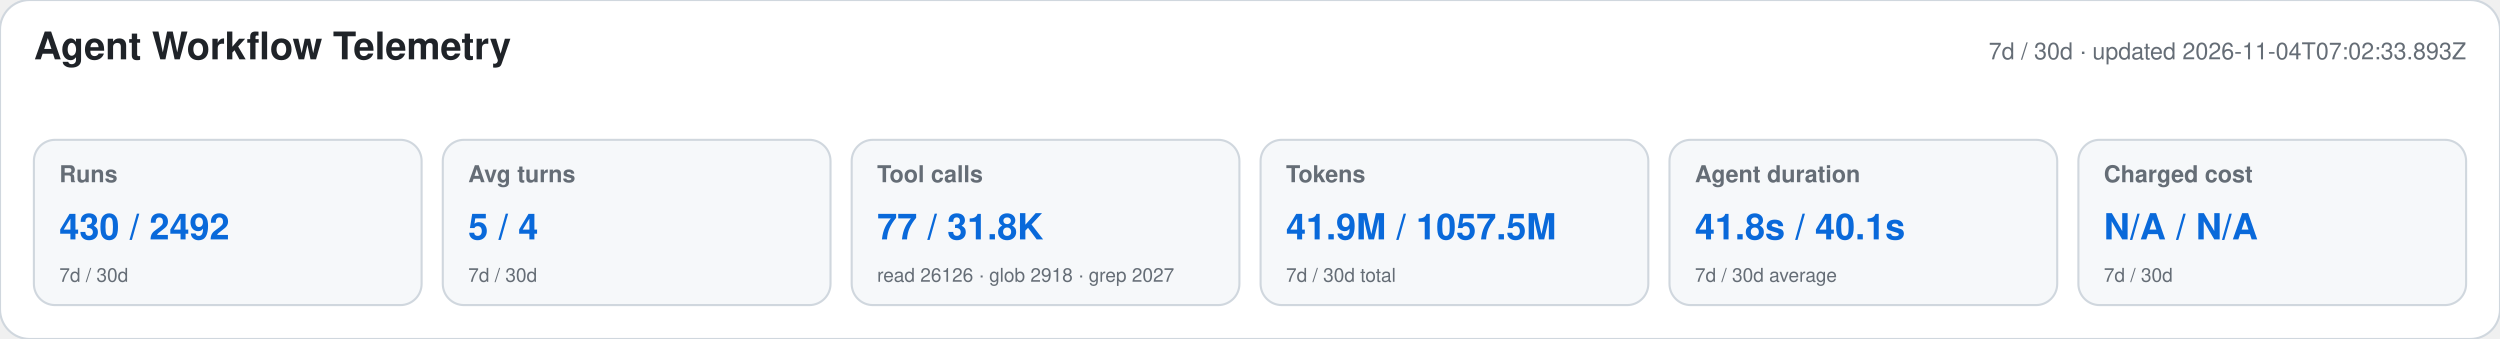
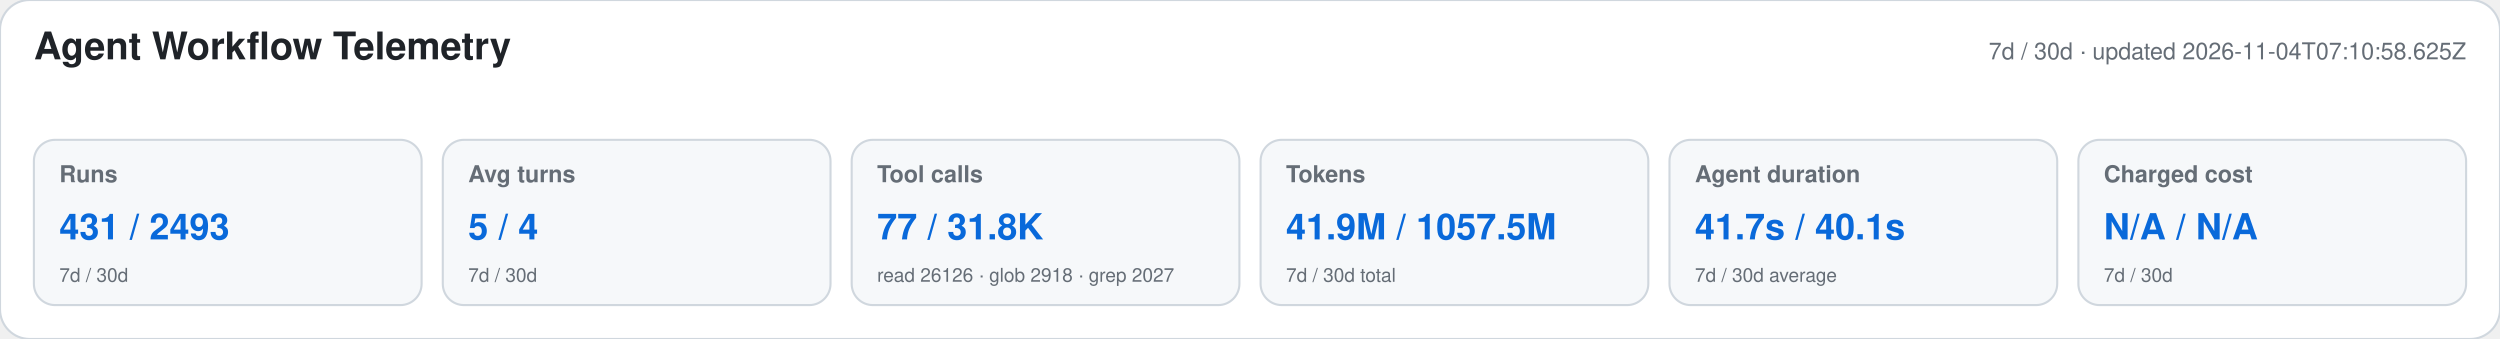
<svg xmlns="http://www.w3.org/2000/svg" width="1180" height="160" viewBox="0 0 1180 160" role="img" aria-labelledby="title desc">
  <style>text{font-family:-apple-system,BlinkMacSystemFont,"Segoe UI",Helvetica,Arial,sans-serif}.heading{font-size:18px;font-weight:650;fill:#1f2328}.meta,.label,.secondary{fill:#656d76}.meta,.label{font-size:11px}.label{font-weight:600}.primary{font-size:17px;font-weight:700;fill:#0969da}.secondary{font-size:9px}</style>
  <rect width="1180" height="160" rx="14" fill="#ffffff" stroke="#d0d7de" />
  <text x="16" y="28" class="heading">Agent Workflow Telemetry</text>
-   <text x="1164" y="28" text-anchor="end" class="meta">7d / 30d · updated 2026-11-04T07:02:33.893Z</text>
+   <text x="1164" y="28" text-anchor="end" class="meta">7d / 30d · updated 2026-11-04T07:10:58.625Z</text>
  <g>
    <rect x="16" y="66" width="183" height="78" rx="10" fill="#f6f8fa" stroke="#d0d7de" />
    <text x="28" y="86" class="label">Runs</text>
-     <text x="28" y="113" class="primary">430 / 2492</text>
+     <text x="28" y="113" class="primary">431 / 2493</text>
    <text x="28" y="133" class="secondary">7d / 30d</text>
  </g>
  <g>
    <rect x="209" y="66" width="183" height="78" rx="10" fill="#f6f8fa" stroke="#d0d7de" />
    <text x="221" y="86" class="label">Avg turns</text>
    <text x="221" y="113" class="primary">5 / 4</text>
    <text x="221" y="133" class="secondary">7d / 30d</text>
  </g>
  <g>
    <rect x="402" y="66" width="183" height="78" rx="10" fill="#f6f8fa" stroke="#d0d7de" />
    <text x="414" y="86" class="label">Tool calls</text>
    <text x="414" y="113" class="primary">77 / 31.8K</text>
    <text x="414" y="133" class="secondary">read 26126 · glob 2918 · grep 2027</text>
  </g>
  <g>
    <rect x="595" y="66" width="183" height="78" rx="10" fill="#f6f8fa" stroke="#d0d7de" />
    <text x="607" y="86" class="label">Tokens</text>
    <text x="607" y="113" class="primary">41.9M / 1057.5M</text>
    <text x="607" y="133" class="secondary">7d / 30d total</text>
  </g>
  <g>
    <rect x="788" y="66" width="183" height="78" rx="10" fill="#f6f8fa" stroke="#d0d7de" />
    <text x="800" y="86" class="label">Agent duration</text>
-     <text x="800" y="113" class="primary">41.8s / 40.1s</text>
+     <text x="800" y="113" class="primary">41.7s / 40.1s</text>
    <text x="800" y="133" class="secondary">7d / 30d average</text>
  </g>
  <g>
    <rect x="981" y="66" width="183" height="78" rx="10" fill="#f6f8fa" stroke="#d0d7de" />
    <text x="993" y="86" class="label">Charged cost</text>
    <text x="993" y="113" class="primary">N/A / N/A</text>
    <text x="993" y="133" class="secondary">7d / 30d</text>
  </g>
</svg>
